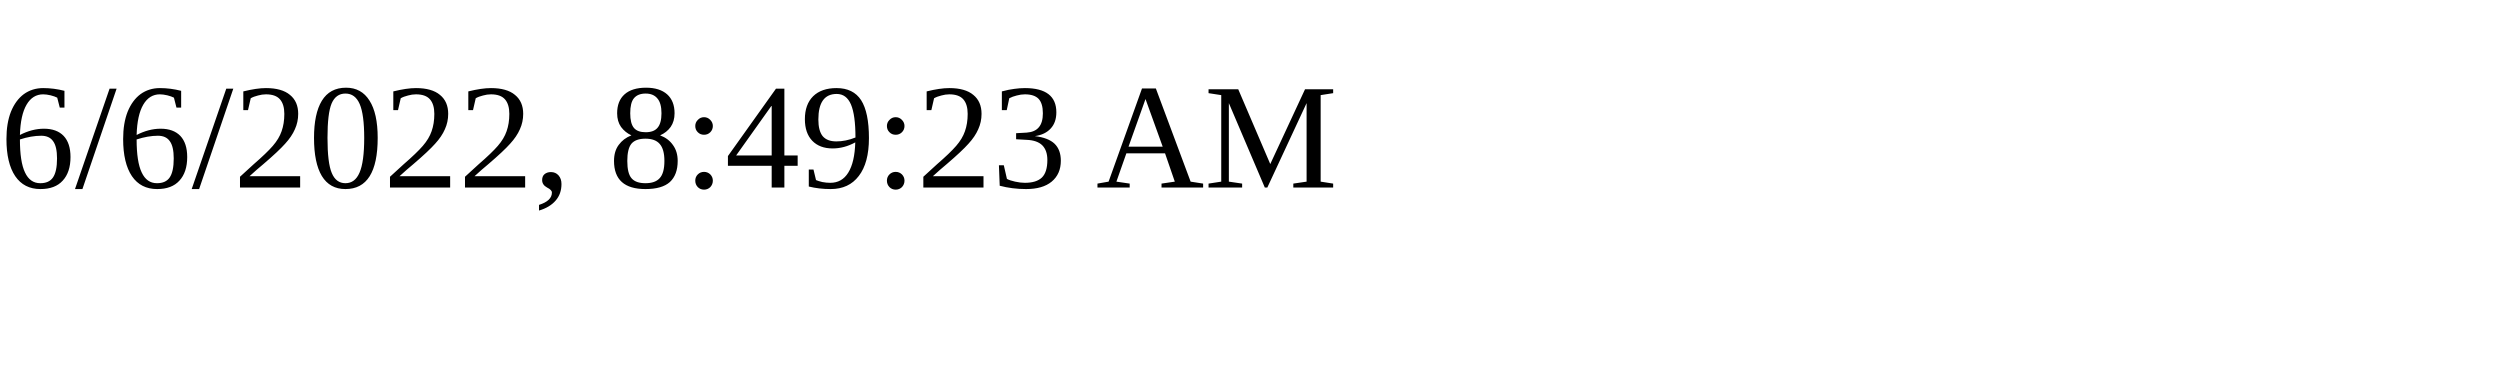
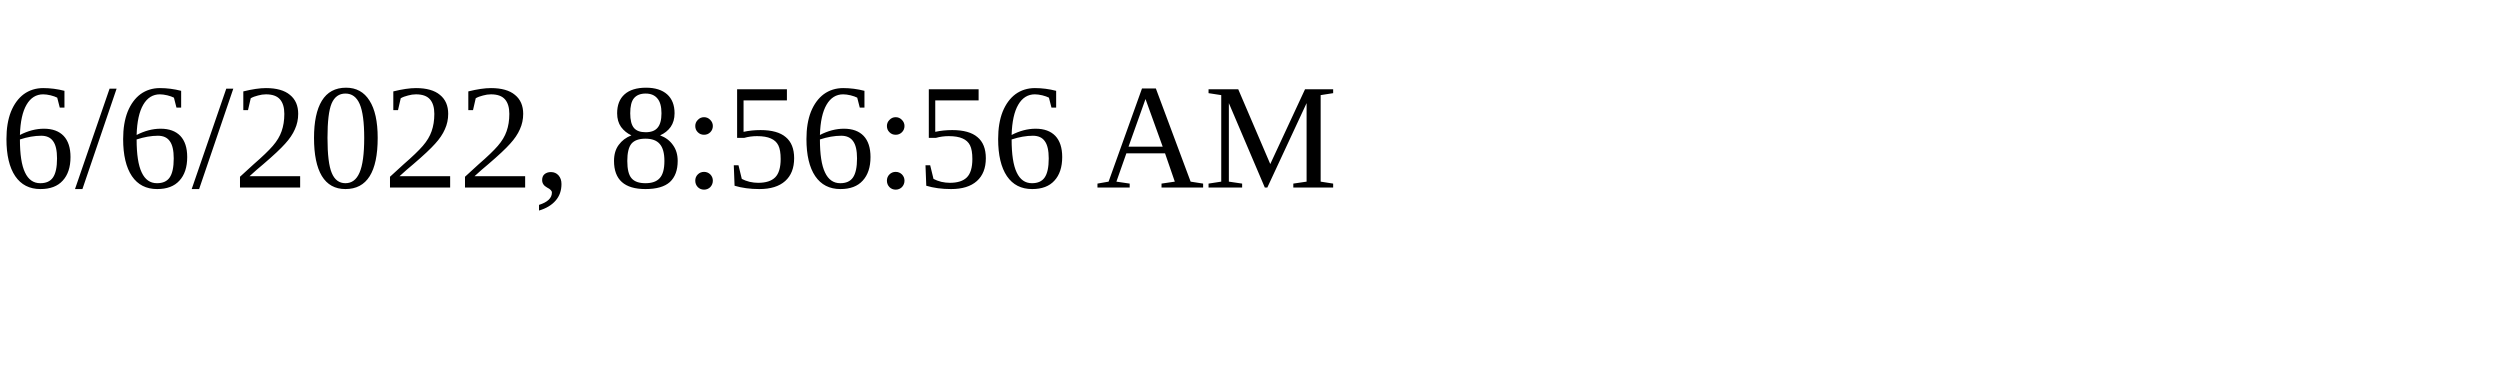
<svg xmlns="http://www.w3.org/2000/svg" height="30" width="200">
-   <text x="0" y="15">6/6/2022, 8:49:23 AM</text>
+   <text x="0" y="15">6/6/2022, 8:56:56 AM</text>
</svg>
